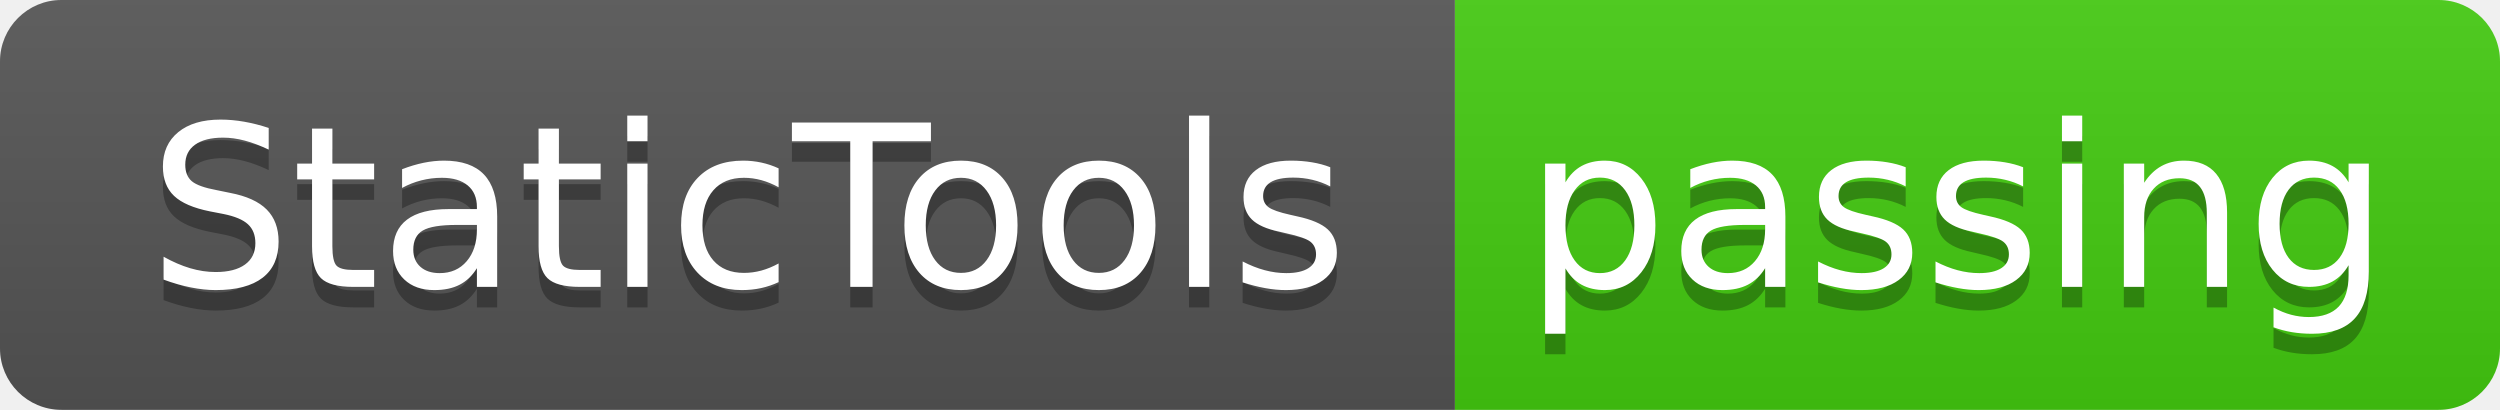
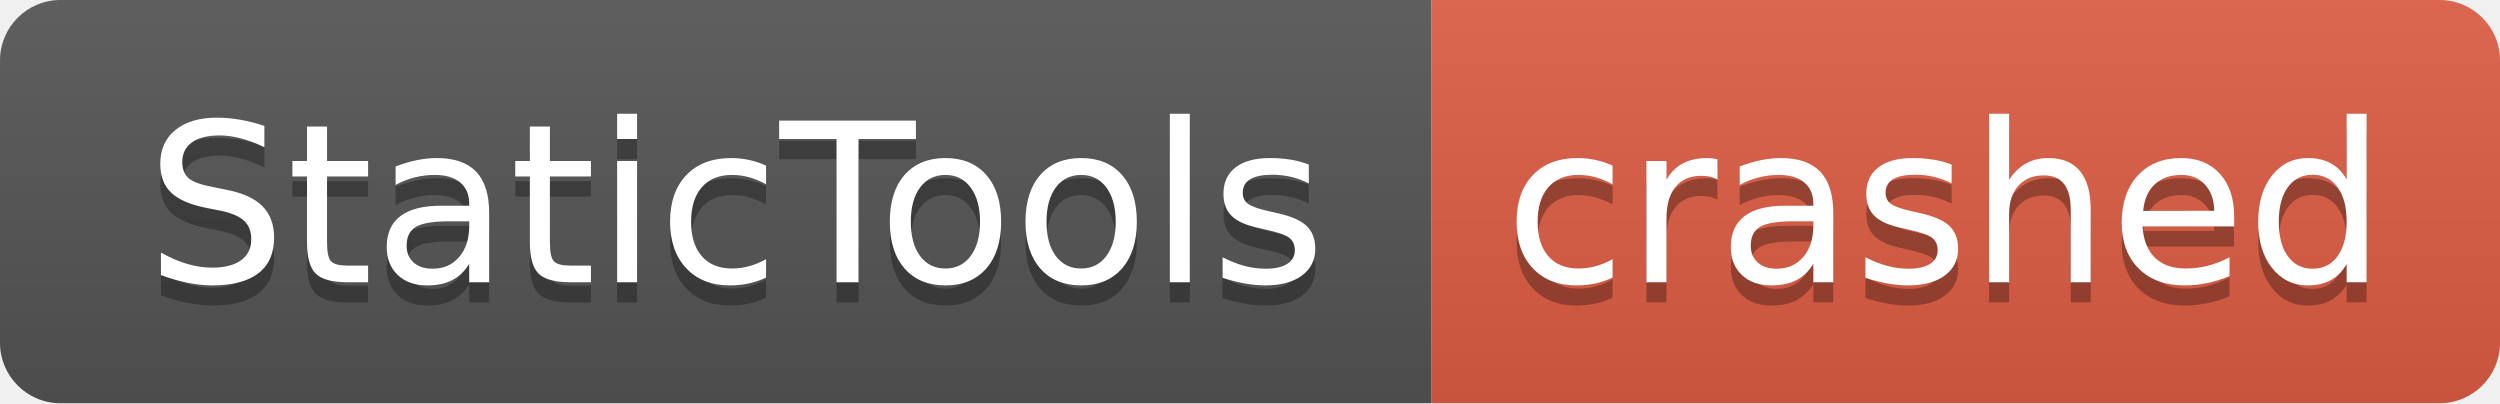
- <svg xmlns="http://www.w3.org/2000/svg" width="122" height="20" role="img" aria-label="StaticTools: passing">
+ <svg xmlns="http://www.w3.org/2000/svg" width="124" height="20" role="img" aria-label="StaticTools: crashed">
  <linearGradient id="s" x2="0" y2="100%">
    <stop offset="0" stop-color="#bbb" stop-opacity=".1" />
    <stop offset="1" stop-opacity=".1" />
  </linearGradient>
  <clipPath id="r">
-     <rect width="122" height="20" rx="3" fill="#fff" />
+     <rect width="124" height="20" rx="3" fill="#fff" />
  </clipPath>
  <g clip-path="url(#r)">
    <rect width="71" height="20" fill="#555" />
-     <rect x="71" width="51" height="20" fill="#4c1" />
-     <rect width="122" height="20" fill="url(#s)" />
+     <rect x="71" width="53" height="20" fill="#e05d44" />
+     <rect width="124" height="20" fill="url(#s)" />
  </g>
  <g fill="#fff" text-anchor="middle" font-family="Verdana,Geneva,DejaVu Sans,sans-serif" text-rendering="geometricPrecision" font-size="110">
    <text aria-hidden="true" x="365" y="150" fill="#010101" fill-opacity=".3" transform="scale(.1)" textLength="610">StaticTools</text>
    <text x="365" y="140" transform="scale(.1)" fill="#fff" textLength="610">StaticTools</text>
-     <text aria-hidden="true" x="955" y="150" fill="#010101" fill-opacity=".3" transform="scale(.1)" textLength="410">passing</text>
-     <text x="955" y="140" transform="scale(.1)" fill="#fff" textLength="410">passing</text>
+     <text aria-hidden="true" x="965" y="150" fill="#010101" fill-opacity=".3" transform="scale(.1)" textLength="430">crashed</text>
+     <text x="965" y="140" transform="scale(.1)" fill="#fff" textLength="430">crashed</text>
  </g>
</svg>
